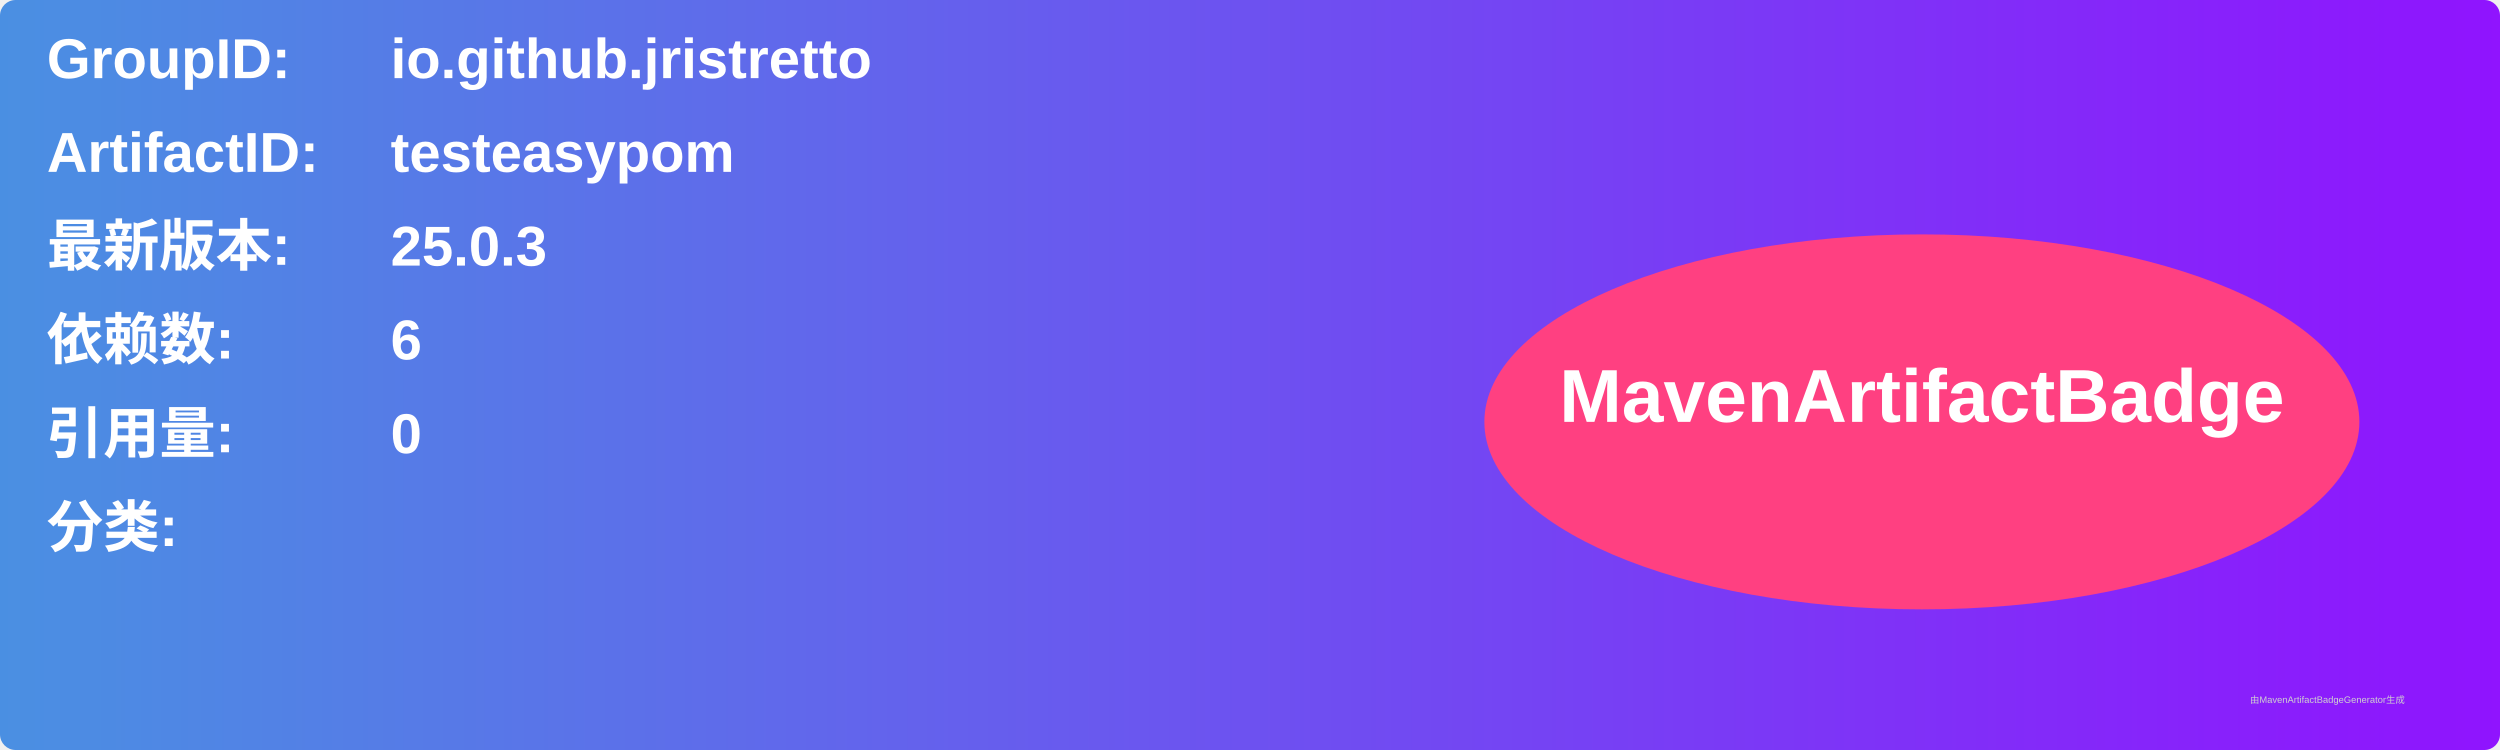
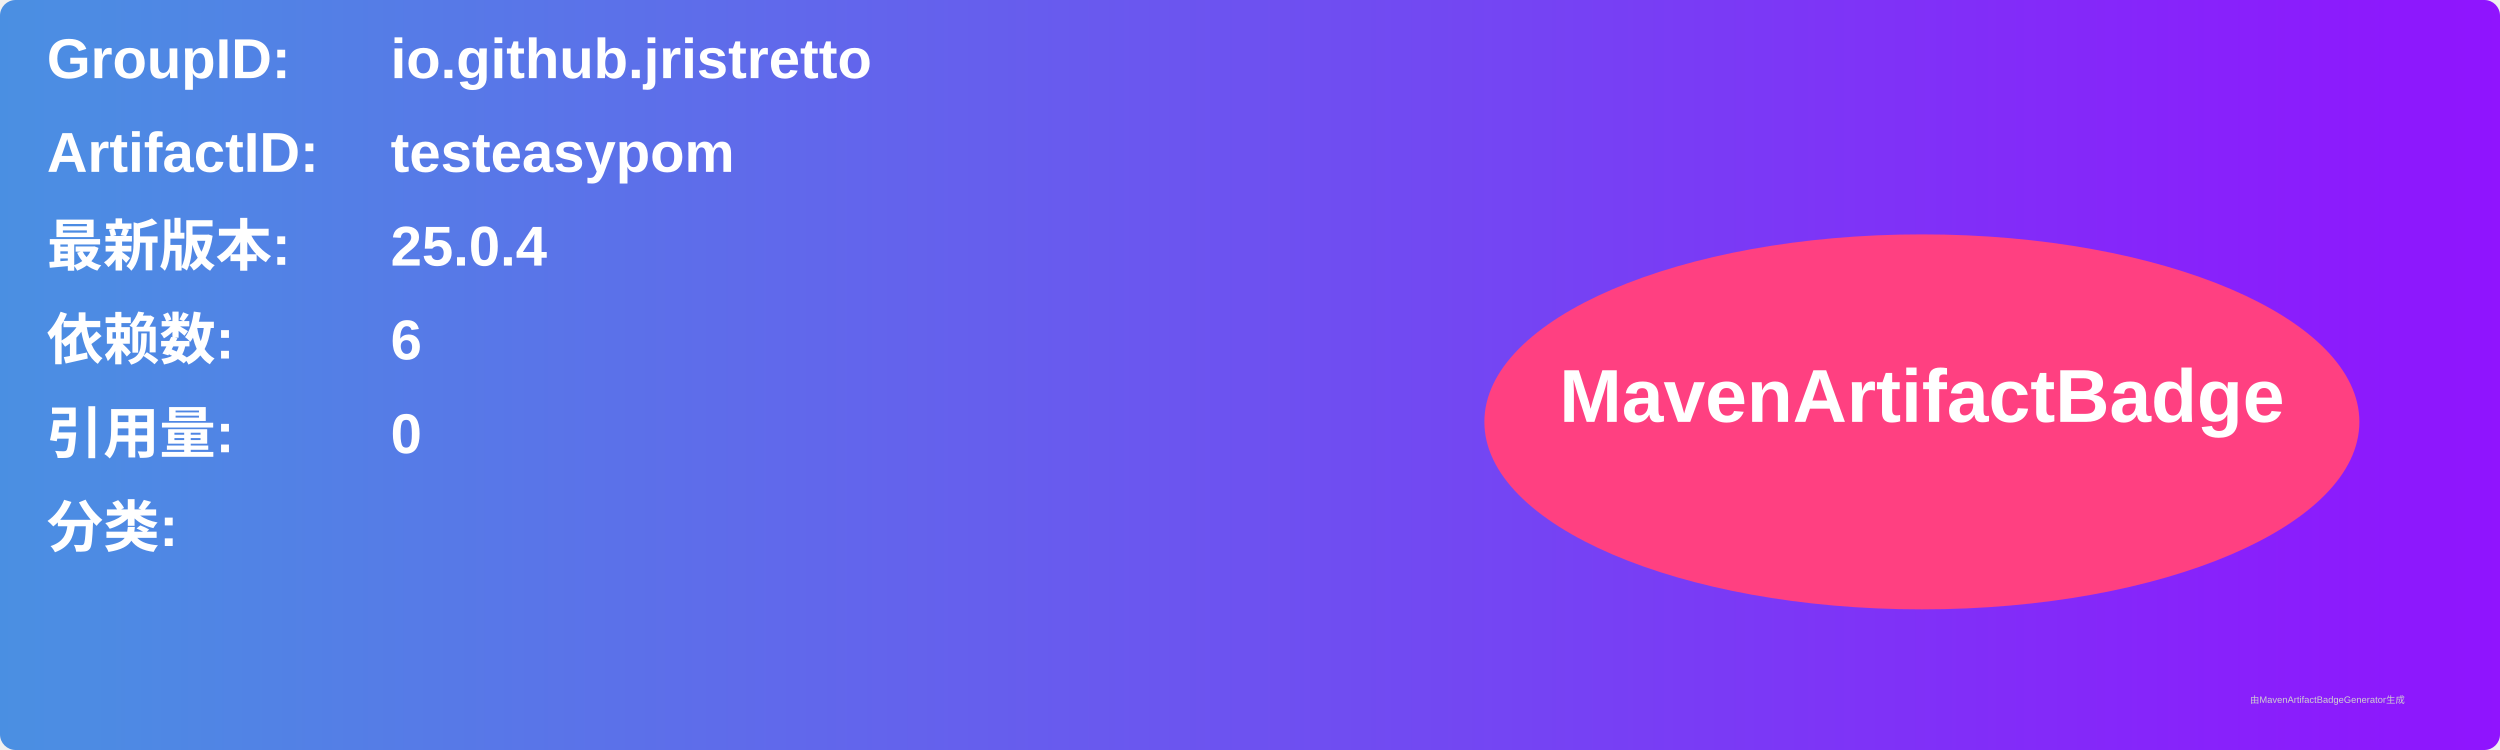
<svg xmlns="http://www.w3.org/2000/svg" width="800" height="240" viewBox="0 0 800 240">
  <linearGradient id="grad" x1="0%" y1="0%" x2="100%" y2="0%">
    <stop offset="0%" stop-color="#4a90e2" />
    <stop offset="100%" stop-color="#9013fe" />
  </linearGradient>
  <rect width="100%" height="100%" rx="5" ry="5" fill="url(#grad)" />
  <g transform="translate(15, 15)">
    <text x="0" y="10" font-family="Arial" font-size="18" fill="white" font-weight="bold" width="260">GroupID:</text>
    <text x="110" y="10" font-family="Arial" font-size="18" fill="white" font-weight="bold" width="460">io.github.jristretto</text>
    <text x="0" y="40" font-family="Arial" font-size="18" fill="white" font-weight="bold" width="260">ArtifactID:</text>
    <text x="110" y="40" font-family="Arial" font-size="18" fill="white" font-weight="bold" width="460">testeasypom</text>
    <text x="0" y="70" font-family="Arial" font-size="18" fill="white" font-weight="bold">最新版本:</text>
    <text x="110" y="70" font-family="Arial" font-size="18" fill="white" font-weight="bold">
-       <tspan font-weight="bold">25.0.3</tspan>
+       <tspan font-weight="bold">25.0.4</tspan>
    </text>
    <text x="0" y="100" font-family="Arial" font-size="18" fill="white" font-weight="bold">依赖数: </text>
    <text x="110" y="100" font-family="Arial" font-size="18" fill="white">
      <tspan font-weight="bold">6</tspan>
    </text>
    <text x="0" y="130" font-family="Arial" font-size="18" fill="white" font-weight="bold">引用量: </text>
    <text x="110" y="130" font-family="Arial" font-size="18" fill="white">
      <tspan font-weight="bold">0</tspan>
    </text>
    <text x="0" y="160" font-family="Arial" font-size="18" fill="white" font-weight="bold">分类:</text>
    <text x="10" y="190" font-family="Arial" font-size="10" fill="white">
      <tspan font-weight="bold" />
    </text>
    <ellipse cx="600" cy="120" rx="140" ry="60" fill="#ff4081" />
    <text x="600" y="120" text-anchor="middle" font-family="Arial" font-size="24" fill="white" font-weight="bold">MavenArtifactBadge</text>
  </g>
  <text x="720" y="225" font-family="Arial" font-size="3" fill="#d0d0d0">由MavenArtifactBadgeGenerator生成</text>
</svg>
